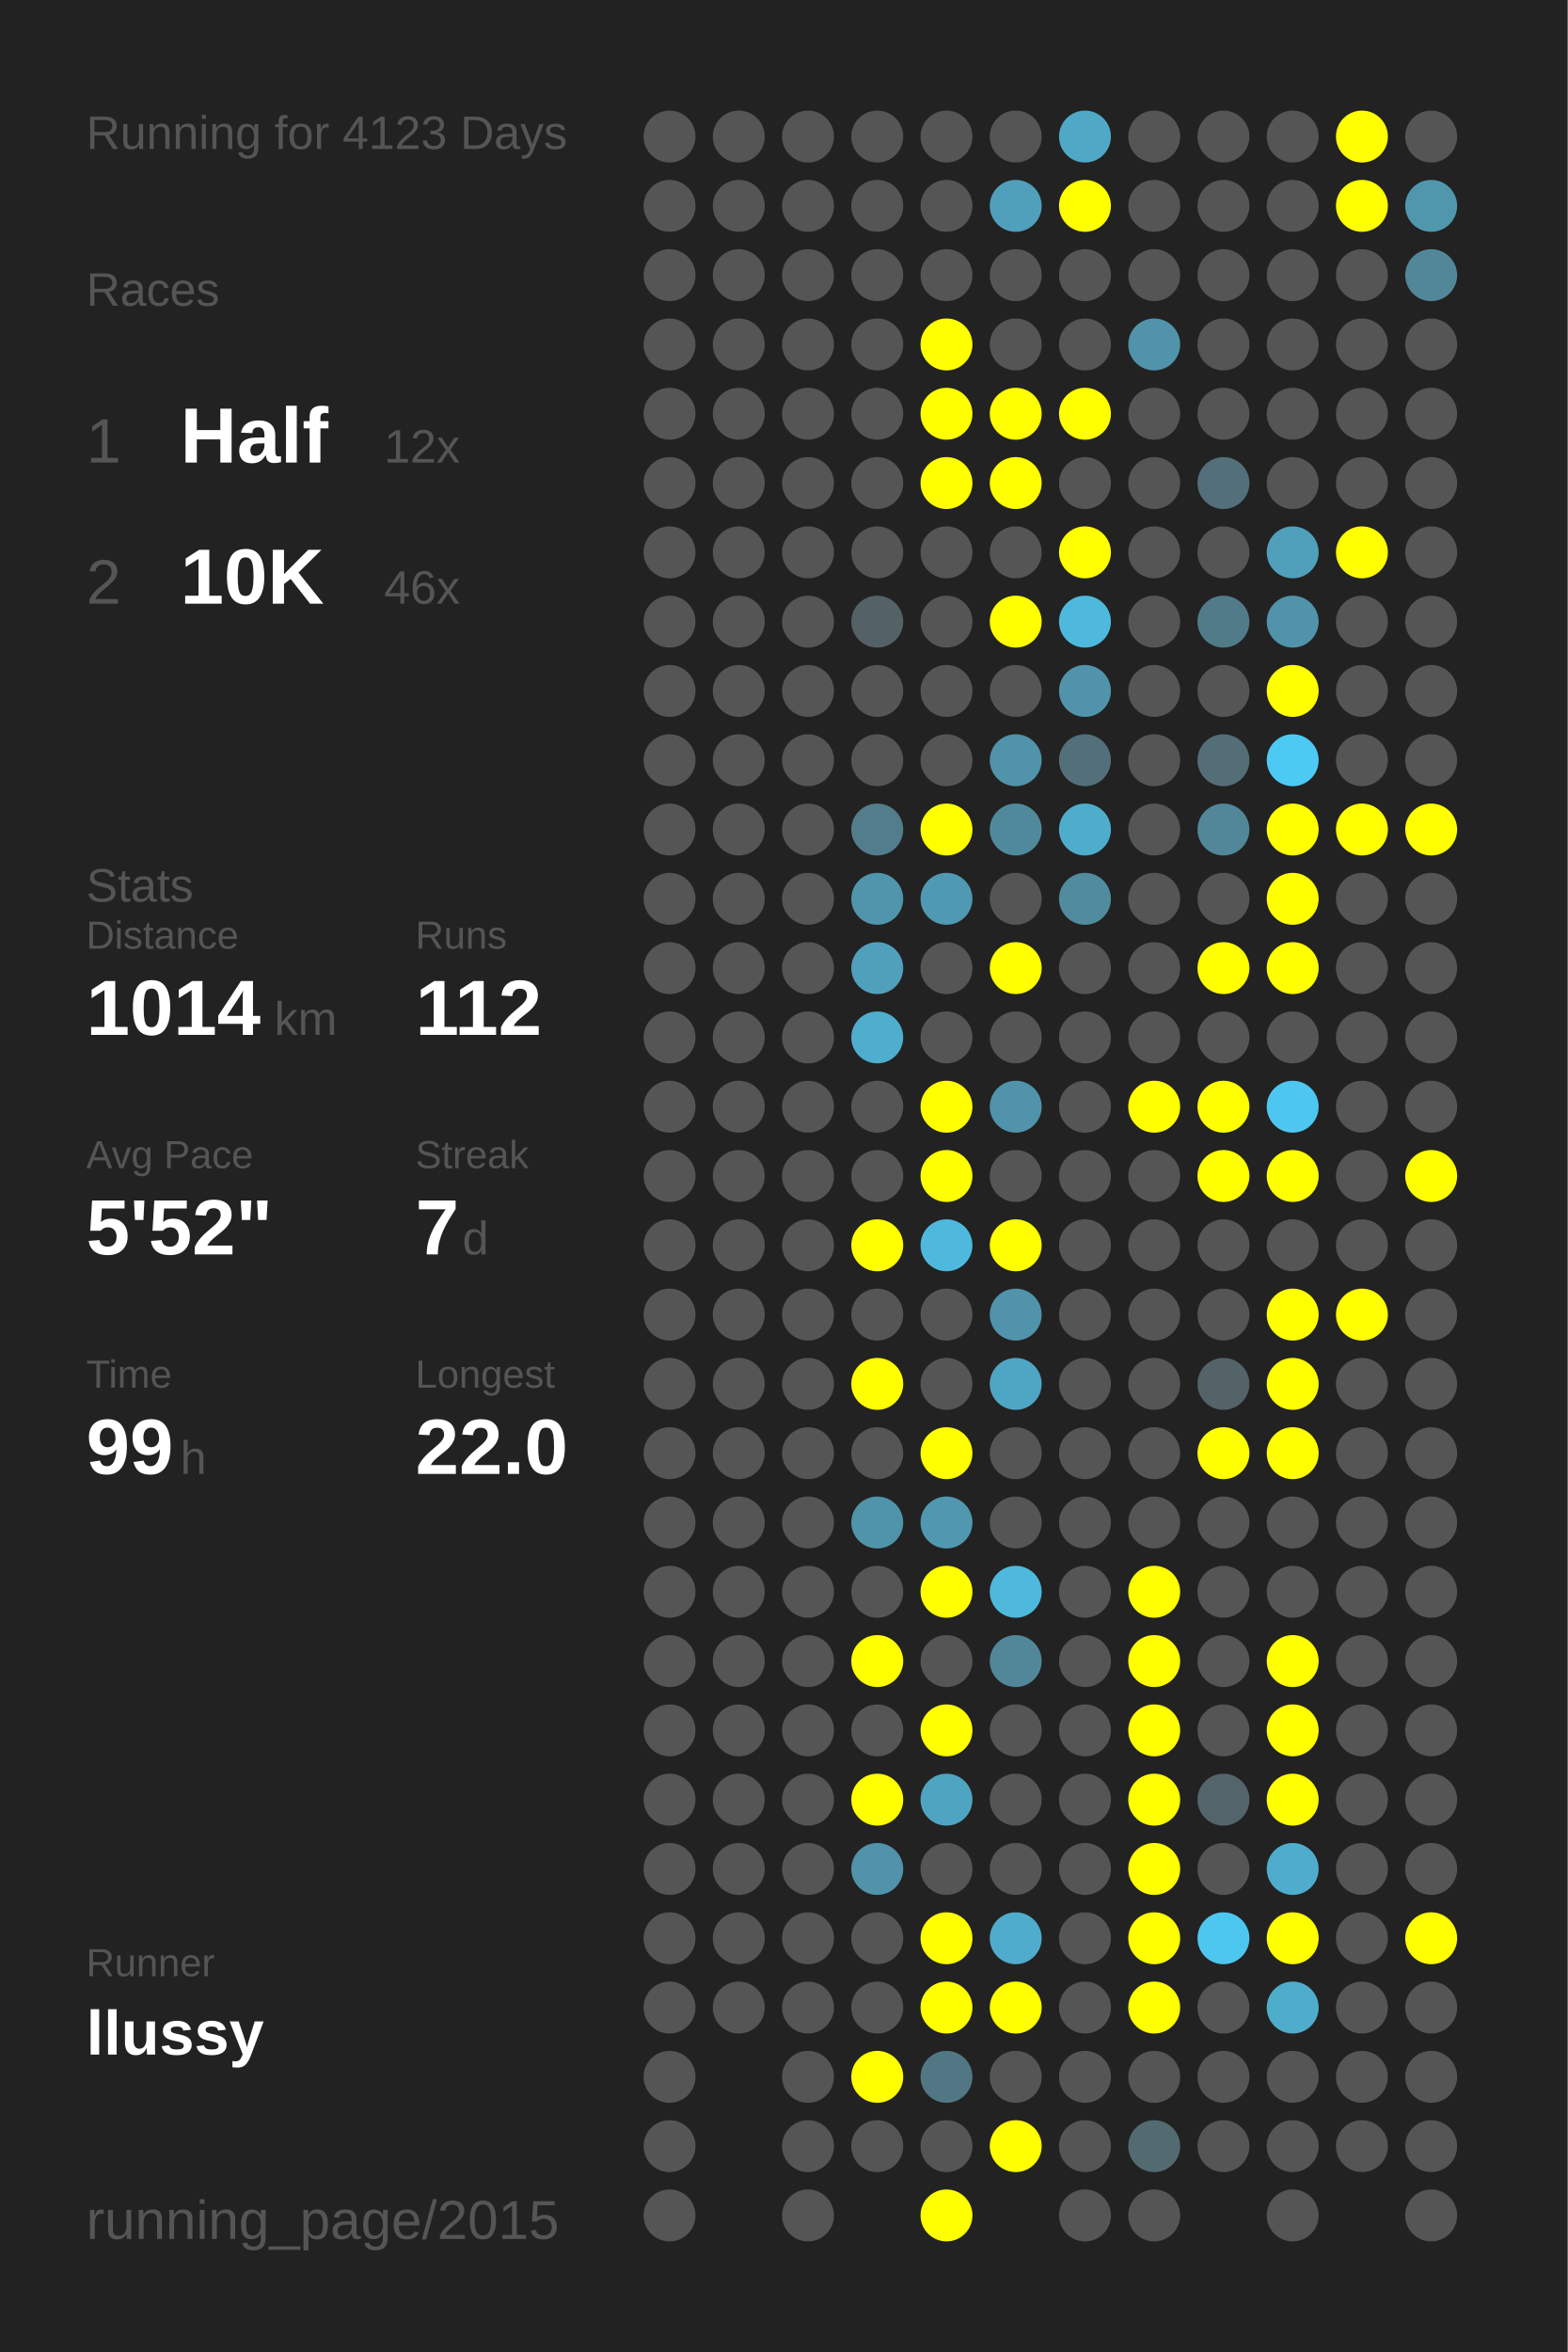
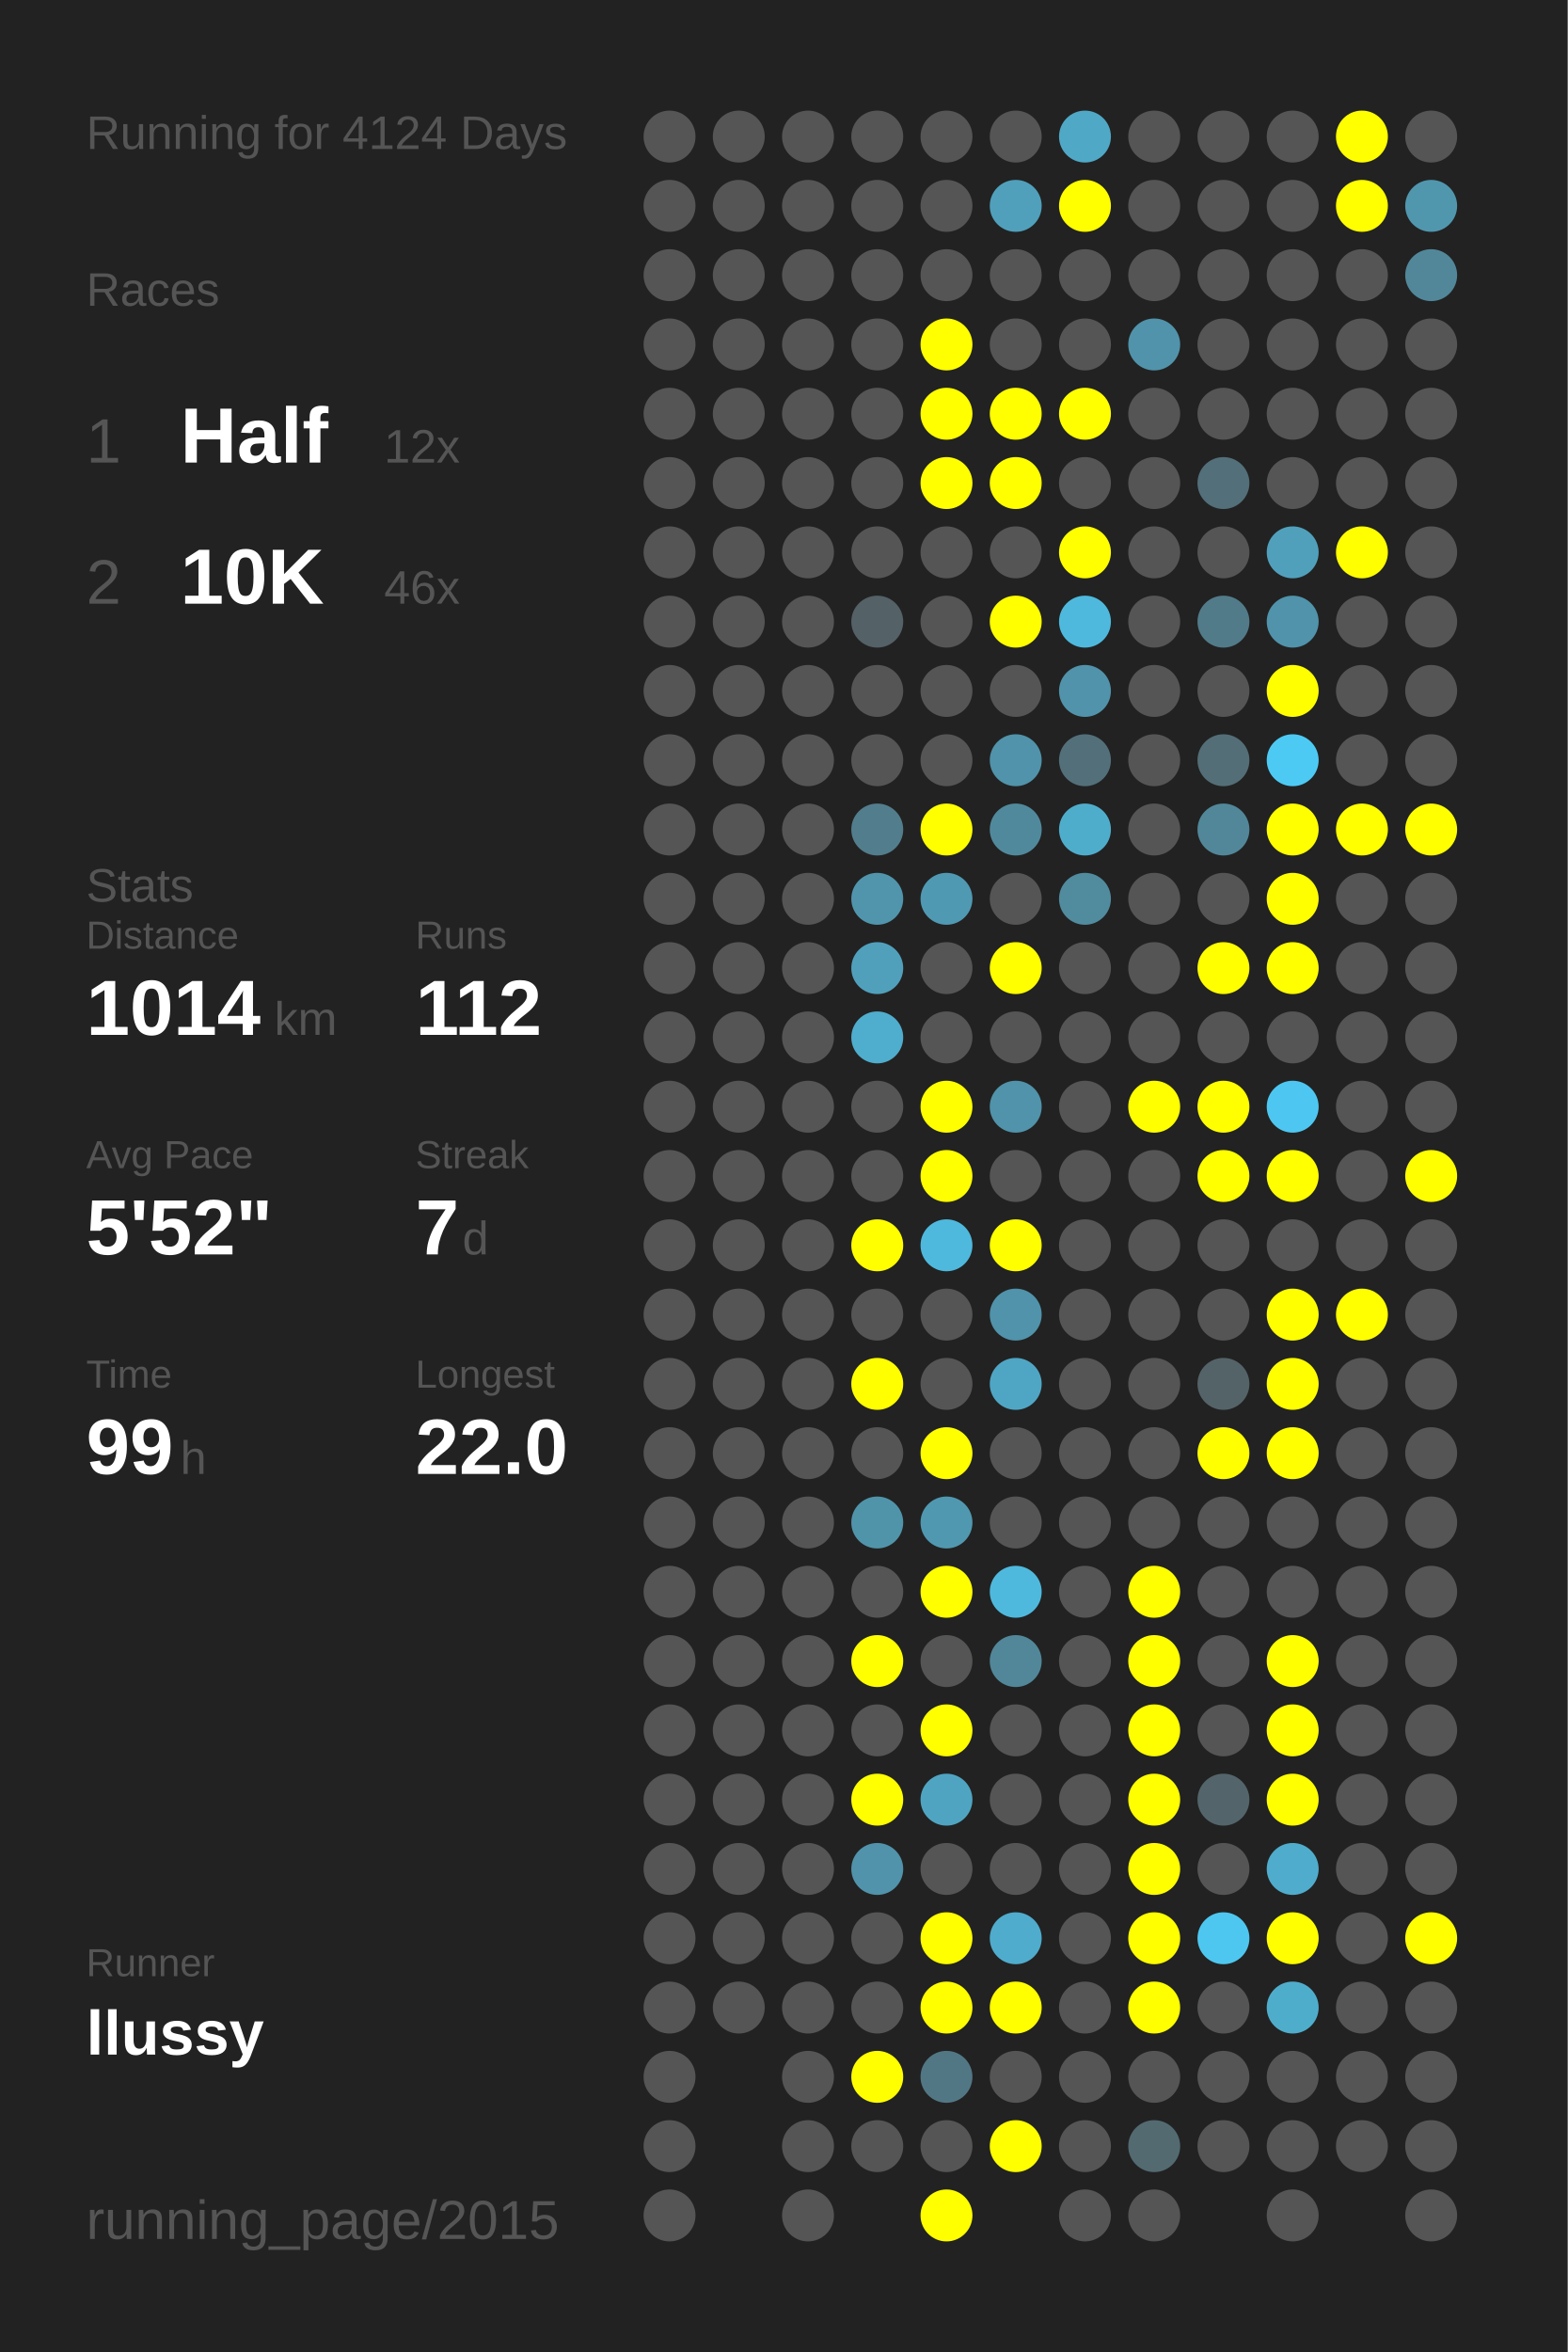
<svg xmlns="http://www.w3.org/2000/svg" baseProfile="full" height="300mm" version="1.1" viewBox="0,0,200,300" width="200mm">
  <defs />
  <rect fill="#222222" height="300" width="200" x="0" y="0" />
-   <text fill="#555555" style="font-size:6px; font-family:Arial;" x="11" y="19">Running for 4123 Days</text>
+   <text fill="#555555" style="font-size:6px; font-family:Arial;" x="11" y="19">Running for 4124 Days</text>
  <text fill="#555555" style="font-size:6px; font-family:Arial;" x="11" y="39">Races</text>
  <text fill="#555555" style="font-size:8px; font-family:Arial;" x="11" y="59">1</text>
  <text fill="#FFFFFF" style="font-size:10px; font-family:Arial; font-weight:bold;" x="23" y="59">Half</text>
  <text fill="#555555" style="font-size:6px; font-family:Arial;" x="49" y="59">12x</text>
  <text fill="#555555" style="font-size:8px; font-family:Arial;" x="11" y="77">2</text>
  <text fill="#FFFFFF" style="font-size:10px; font-family:Arial; font-weight:bold;" x="23" y="77">10K</text>
  <text fill="#555555" style="font-size:6px; font-family:Arial;" x="49" y="77">46x</text>
  <text fill="#555555" style="font-size:6px; font-family:Arial;" x="11" y="115">Stats</text>
  <text fill="#555555" style="font-size:5px; font-family:Arial;" x="11" y="121">Distance</text>
  <text fill="#FFFFFF" style="font-size:10px; font-family:Arial; font-weight:bold;" x="11" y="132">1014</text>
  <text fill="#555555" style="font-size:6px; font-family:Arial;" x="35" y="132">km</text>
  <text fill="#555555" style="font-size:5px; font-family:Arial;" x="53" y="121">Runs</text>
  <text fill="#FFFFFF" style="font-size:10px; font-family:Arial; font-weight:bold;" x="53" y="132">112</text>
  <text fill="#555555" style="font-size:5px; font-family:Arial;" x="11" y="149">Avg Pace</text>
  <text fill="#FFFFFF" style="font-size:10px; font-family:Arial; font-weight:bold;" x="11" y="160">5'52"</text>
  <text fill="#555555" style="font-size:5px; font-family:Arial;" x="53" y="149">Streak</text>
  <text fill="#FFFFFF" style="font-size:10px; font-family:Arial; font-weight:bold;" x="53" y="160">7</text>
  <text fill="#555555" style="font-size:6px; font-family:Arial;" x="59" y="160">d</text>
  <text fill="#555555" style="font-size:5px; font-family:Arial;" x="11" y="177">Time</text>
  <text fill="#FFFFFF" style="font-size:10px; font-family:Arial; font-weight:bold;" x="11" y="188">99</text>
  <text fill="#555555" style="font-size:6px; font-family:Arial;" x="23" y="188">h</text>
  <text fill="#555555" style="font-size:5px; font-family:Arial;" x="53" y="177">Longest</text>
  <text fill="#FFFFFF" style="font-size:10px; font-family:Arial; font-weight:bold;" x="53" y="188">22.0</text>
  <text fill="#555555" style="font-size:5px; font-family:Arial;" x="11" y="252.065">Runner</text>
  <text fill="#FFFFFF" style="font-size:8px; font-family:Arial; font-weight:bold;" x="11" y="262.065">llussy</text>
  <text fill="#555555" style="font-size:7px; font-family:Arial;" x="11" y="285.581">running_page/2015</text>
  <circle cx="85.417" cy="17.419" fill="#555555" r="3.312" />
  <circle cx="85.417" cy="26.258" fill="#555555" r="3.312" />
  <circle cx="85.417" cy="35.097" fill="#555555" r="3.312" />
  <circle cx="85.417" cy="43.935" fill="#555555" r="3.312" />
  <circle cx="85.417" cy="52.774" fill="#555555" r="3.312" />
  <circle cx="85.417" cy="61.613" fill="#555555" r="3.312" />
  <circle cx="85.417" cy="70.452" fill="#555555" r="3.312" />
  <circle cx="85.417" cy="79.29" fill="#555555" r="3.312" />
  <circle cx="85.417" cy="88.129" fill="#555555" r="3.312" />
  <circle cx="85.417" cy="96.968" fill="#555555" r="3.312" />
  <circle cx="85.417" cy="105.806" fill="#555555" r="3.312" />
  <circle cx="85.417" cy="114.645" fill="#555555" r="3.312" />
  <circle cx="85.417" cy="123.484" fill="#555555" r="3.312" />
  <circle cx="85.417" cy="132.323" fill="#555555" r="3.312" />
  <circle cx="85.417" cy="141.161" fill="#555555" r="3.312" />
  <circle cx="85.417" cy="150" fill="#555555" r="3.312" />
  <circle cx="85.417" cy="158.839" fill="#555555" r="3.312" />
  <circle cx="85.417" cy="167.677" fill="#555555" r="3.312" />
  <circle cx="85.417" cy="176.516" fill="#555555" r="3.312" />
  <circle cx="85.417" cy="185.355" fill="#555555" r="3.312" />
  <circle cx="85.417" cy="194.194" fill="#555555" r="3.312" />
  <circle cx="85.417" cy="203.032" fill="#555555" r="3.312" />
  <circle cx="85.417" cy="211.871" fill="#555555" r="3.312" />
  <circle cx="85.417" cy="220.71" fill="#555555" r="3.312" />
  <circle cx="85.417" cy="229.548" fill="#555555" r="3.312" />
  <circle cx="85.417" cy="238.387" fill="#555555" r="3.312" />
  <circle cx="85.417" cy="247.226" fill="#555555" r="3.312" />
  <circle cx="85.417" cy="256.065" fill="#555555" r="3.312" />
  <circle cx="85.417" cy="264.903" fill="#555555" r="3.312" />
  <circle cx="85.417" cy="273.742" fill="#555555" r="3.312" />
  <circle cx="85.417" cy="282.581" fill="#555555" r="3.312" />
  <circle cx="94.25" cy="17.419" fill="#555555" r="3.312" />
  <circle cx="94.25" cy="26.258" fill="#555555" r="3.312" />
  <circle cx="94.25" cy="35.097" fill="#555555" r="3.312" />
  <circle cx="94.25" cy="43.935" fill="#555555" r="3.312" />
  <circle cx="94.25" cy="52.774" fill="#555555" r="3.312" />
  <circle cx="94.25" cy="61.613" fill="#555555" r="3.312" />
  <circle cx="94.25" cy="70.452" fill="#555555" r="3.312" />
  <circle cx="94.25" cy="79.29" fill="#555555" r="3.312" />
  <circle cx="94.25" cy="88.129" fill="#555555" r="3.312" />
  <circle cx="94.25" cy="96.968" fill="#555555" r="3.312" />
  <circle cx="94.25" cy="105.806" fill="#555555" r="3.312" />
  <circle cx="94.25" cy="114.645" fill="#555555" r="3.312" />
  <circle cx="94.25" cy="123.484" fill="#555555" r="3.312" />
  <circle cx="94.25" cy="132.323" fill="#555555" r="3.312" />
  <circle cx="94.25" cy="141.161" fill="#555555" r="3.312" />
  <circle cx="94.25" cy="150" fill="#555555" r="3.312" />
  <circle cx="94.25" cy="158.839" fill="#555555" r="3.312" />
  <circle cx="94.25" cy="167.677" fill="#555555" r="3.312" />
  <circle cx="94.25" cy="176.516" fill="#555555" r="3.312" />
  <circle cx="94.25" cy="185.355" fill="#555555" r="3.312" />
  <circle cx="94.25" cy="194.194" fill="#555555" r="3.312" />
  <circle cx="94.25" cy="203.032" fill="#555555" r="3.312" />
  <circle cx="94.25" cy="211.871" fill="#555555" r="3.312" />
  <circle cx="94.25" cy="220.71" fill="#555555" r="3.312" />
  <circle cx="94.25" cy="229.548" fill="#555555" r="3.312" />
  <circle cx="94.25" cy="238.387" fill="#555555" r="3.312" />
  <circle cx="94.25" cy="247.226" fill="#555555" r="3.312" />
  <circle cx="94.25" cy="256.065" fill="#555555" r="3.312" />
  <circle cx="103.083" cy="17.419" fill="#555555" r="3.312" />
  <circle cx="103.083" cy="26.258" fill="#555555" r="3.312" />
  <circle cx="103.083" cy="35.097" fill="#555555" r="3.312" />
  <circle cx="103.083" cy="43.935" fill="#555555" r="3.312" />
  <circle cx="103.083" cy="52.774" fill="#555555" r="3.312" />
  <circle cx="103.083" cy="61.613" fill="#555555" r="3.312" />
  <circle cx="103.083" cy="70.452" fill="#555555" r="3.312" />
  <circle cx="103.083" cy="79.29" fill="#555555" r="3.312" />
  <circle cx="103.083" cy="88.129" fill="#555555" r="3.312" />
  <circle cx="103.083" cy="96.968" fill="#555555" r="3.312" />
  <circle cx="103.083" cy="105.806" fill="#555555" r="3.312" />
  <circle cx="103.083" cy="114.645" fill="#555555" r="3.312" />
  <circle cx="103.083" cy="123.484" fill="#555555" r="3.312" />
  <circle cx="103.083" cy="132.323" fill="#555555" r="3.312" />
  <circle cx="103.083" cy="141.161" fill="#555555" r="3.312" />
  <circle cx="103.083" cy="150" fill="#555555" r="3.312" />
  <circle cx="103.083" cy="158.839" fill="#555555" r="3.312" />
  <circle cx="103.083" cy="167.677" fill="#555555" r="3.312" />
  <circle cx="103.083" cy="176.516" fill="#555555" r="3.312" />
  <circle cx="103.083" cy="185.355" fill="#555555" r="3.312" />
  <circle cx="103.083" cy="194.194" fill="#555555" r="3.312" />
  <circle cx="103.083" cy="203.032" fill="#555555" r="3.312" />
  <circle cx="103.083" cy="211.871" fill="#555555" r="3.312" />
  <circle cx="103.083" cy="220.71" fill="#555555" r="3.312" />
  <circle cx="103.083" cy="229.548" fill="#555555" r="3.312" />
  <circle cx="103.083" cy="238.387" fill="#555555" r="3.312" />
  <circle cx="103.083" cy="247.226" fill="#555555" r="3.312" />
  <circle cx="103.083" cy="256.065" fill="#555555" r="3.312" />
  <circle cx="103.083" cy="264.903" fill="#555555" r="3.312" />
  <circle cx="103.083" cy="273.742" fill="#555555" r="3.312" />
  <circle cx="103.083" cy="282.581" fill="#555555" r="3.312" />
  <circle cx="111.917" cy="17.419" fill="#555555" r="3.312" />
  <circle cx="111.917" cy="26.258" fill="#555555" r="3.312" />
  <circle cx="111.917" cy="35.097" fill="#555555" r="3.312" />
  <circle cx="111.917" cy="43.935" fill="#555555" r="3.312" />
  <circle cx="111.917" cy="52.774" fill="#555555" r="3.312" />
  <circle cx="111.917" cy="61.613" fill="#555555" r="3.312" />
  <circle cx="111.917" cy="70.452" fill="#555555" r="3.312" />
  <circle cx="111.917" cy="79.29" fill="#546166" r="3.312" />
  <circle cx="111.917" cy="88.129" fill="#555555" r="3.312" />
  <circle cx="111.917" cy="96.968" fill="#555555" r="3.312" />
  <circle cx="111.917" cy="105.806" fill="#527d8c" r="3.312" />
  <circle cx="111.917" cy="114.645" fill="#5095ac" r="3.312" />
  <circle cx="111.917" cy="123.484" fill="#50a0bc" r="3.312" />
  <circle cx="111.917" cy="132.323" fill="#4fadcd" r="3.312" />
  <circle cx="111.917" cy="141.161" fill="#555555" r="3.312" />
  <circle cx="111.917" cy="150" fill="#555555" r="3.312" />
  <circle cx="111.917" cy="158.839" fill="#FFFF00" r="3.312" />
  <circle cx="111.917" cy="167.677" fill="#555555" r="3.312" />
  <circle cx="111.917" cy="176.516" fill="#FFFF00" r="3.312" />
  <circle cx="111.917" cy="185.355" fill="#555555" r="3.312" />
  <circle cx="111.917" cy="194.194" fill="#5094aa" r="3.312" />
  <circle cx="111.917" cy="203.032" fill="#555555" r="3.312" />
  <circle cx="111.917" cy="211.871" fill="#FFFF00" r="3.312" />
  <circle cx="111.917" cy="220.71" fill="#555555" r="3.312" />
  <circle cx="111.917" cy="229.548" fill="#FFFF00" r="3.312" />
  <circle cx="111.917" cy="238.387" fill="#5093aa" r="3.312" />
  <circle cx="111.917" cy="247.226" fill="#555555" r="3.312" />
  <circle cx="111.917" cy="256.065" fill="#555555" r="3.312" />
  <circle cx="111.917" cy="264.903" fill="#FFFF00" r="3.312" />
  <circle cx="111.917" cy="273.742" fill="#555555" r="3.312" />
  <circle cx="120.75" cy="17.419" fill="#555555" r="3.312" />
  <circle cx="120.75" cy="26.258" fill="#555555" r="3.312" />
  <circle cx="120.75" cy="35.097" fill="#555555" r="3.312" />
  <circle cx="120.75" cy="43.935" fill="#FFFF00" r="3.312" />
  <circle cx="120.75" cy="52.774" fill="#FFFF00" r="3.312" />
  <circle cx="120.75" cy="61.613" fill="#FFFF00" r="3.312" />
  <circle cx="120.75" cy="70.452" fill="#555555" r="3.312" />
  <circle cx="120.75" cy="79.29" fill="#555555" r="3.312" />
  <circle cx="120.75" cy="88.129" fill="#555555" r="3.312" />
  <circle cx="120.75" cy="96.968" fill="#555555" r="3.312" />
  <circle cx="120.75" cy="105.806" fill="#FFFF00" r="3.312" />
  <circle cx="120.75" cy="114.645" fill="#5099b2" r="3.312" />
  <circle cx="120.75" cy="123.484" fill="#555555" r="3.312" />
  <circle cx="120.75" cy="132.323" fill="#555555" r="3.312" />
  <circle cx="120.75" cy="141.161" fill="#FFFF00" r="3.312" />
  <circle cx="120.75" cy="150" fill="#FFFF00" r="3.312" />
  <circle cx="120.75" cy="158.839" fill="#4eb9dd" r="3.312" />
  <circle cx="120.75" cy="167.677" fill="#555555" r="3.312" />
  <circle cx="120.75" cy="176.516" fill="#555555" r="3.312" />
  <circle cx="120.75" cy="185.355" fill="#FFFF00" r="3.312" />
  <circle cx="120.75" cy="194.194" fill="#5098b0" r="3.312" />
  <circle cx="120.75" cy="203.032" fill="#FFFF00" r="3.312" />
  <circle cx="120.75" cy="211.871" fill="#555555" r="3.312" />
  <circle cx="120.75" cy="220.71" fill="#FFFF00" r="3.312" />
  <circle cx="120.75" cy="229.548" fill="#4fa5c1" r="3.312" />
  <circle cx="120.75" cy="238.387" fill="#555555" r="3.312" />
  <circle cx="120.75" cy="247.226" fill="#FFFF00" r="3.312" />
  <circle cx="120.75" cy="256.065" fill="#FFFF00" r="3.312" />
  <circle cx="120.75" cy="264.903" fill="#527784" r="3.312" />
  <circle cx="120.75" cy="273.742" fill="#555555" r="3.312" />
  <circle cx="120.75" cy="282.581" fill="#FFFF00" r="3.312" />
  <circle cx="129.583" cy="17.419" fill="#555555" r="3.312" />
  <circle cx="129.583" cy="26.258" fill="#50a0bb" r="3.312" />
  <circle cx="129.583" cy="35.097" fill="#555555" r="3.312" />
  <circle cx="129.583" cy="43.935" fill="#555555" r="3.312" />
  <circle cx="129.583" cy="52.774" fill="#FFFF00" r="3.312" />
  <circle cx="129.583" cy="61.613" fill="#FFFF00" r="3.312" />
  <circle cx="129.583" cy="70.452" fill="#555555" r="3.312" />
  <circle cx="129.583" cy="79.29" fill="#FFFF00" r="3.312" />
  <circle cx="129.583" cy="88.129" fill="#555555" r="3.312" />
  <circle cx="129.583" cy="96.968" fill="#5093aa" r="3.312" />
  <circle cx="129.583" cy="105.806" fill="#51899c" r="3.312" />
  <circle cx="129.583" cy="114.645" fill="#555555" r="3.312" />
  <circle cx="129.583" cy="123.484" fill="#FFFF00" r="3.312" />
  <circle cx="129.583" cy="132.323" fill="#555555" r="3.312" />
  <circle cx="129.583" cy="141.161" fill="#5093aa" r="3.312" />
  <circle cx="129.583" cy="150" fill="#555555" r="3.312" />
  <circle cx="129.583" cy="158.839" fill="#FFFF00" r="3.312" />
  <circle cx="129.583" cy="167.677" fill="#5093aa" r="3.312" />
  <circle cx="129.583" cy="176.516" fill="#4fa6c4" r="3.312" />
  <circle cx="129.583" cy="185.355" fill="#555555" r="3.312" />
  <circle cx="129.583" cy="194.194" fill="#555555" r="3.312" />
  <circle cx="129.583" cy="203.032" fill="#4eb9dd" r="3.312" />
  <circle cx="129.583" cy="211.871" fill="#518799" r="3.312" />
  <circle cx="129.583" cy="220.71" fill="#555555" r="3.312" />
  <circle cx="129.583" cy="229.548" fill="#555555" r="3.312" />
  <circle cx="129.583" cy="238.387" fill="#555555" r="3.312" />
  <circle cx="129.583" cy="247.226" fill="#4faccc" r="3.312" />
  <circle cx="129.583" cy="256.065" fill="#FFFF00" r="3.312" />
  <circle cx="129.583" cy="264.903" fill="#555555" r="3.312" />
  <circle cx="129.583" cy="273.742" fill="#FFFF00" r="3.312" />
  <circle cx="138.417" cy="17.419" fill="#4fa8c6" r="3.312" />
  <circle cx="138.417" cy="26.258" fill="#FFFF00" r="3.312" />
  <circle cx="138.417" cy="35.097" fill="#555555" r="3.312" />
  <circle cx="138.417" cy="43.935" fill="#555555" r="3.312" />
  <circle cx="138.417" cy="52.774" fill="#FFFF00" r="3.312" />
  <circle cx="138.417" cy="61.613" fill="#555555" r="3.312" />
  <circle cx="138.417" cy="70.452" fill="#FFFF00" r="3.312" />
  <circle cx="138.417" cy="79.29" fill="#4eb9dd" r="3.312" />
  <circle cx="138.417" cy="88.129" fill="#5193aa" r="3.312" />
  <circle cx="138.417" cy="96.968" fill="#53707a" r="3.312" />
  <circle cx="138.417" cy="105.806" fill="#4fadcc" r="3.312" />
  <circle cx="138.417" cy="114.645" fill="#518b9e" r="3.312" />
  <circle cx="138.417" cy="123.484" fill="#555555" r="3.312" />
  <circle cx="138.417" cy="132.323" fill="#555555" r="3.312" />
  <circle cx="138.417" cy="141.161" fill="#555555" r="3.312" />
  <circle cx="138.417" cy="150" fill="#555555" r="3.312" />
  <circle cx="138.417" cy="158.839" fill="#555555" r="3.312" />
  <circle cx="138.417" cy="167.677" fill="#555555" r="3.312" />
  <circle cx="138.417" cy="176.516" fill="#555555" r="3.312" />
  <circle cx="138.417" cy="185.355" fill="#555555" r="3.312" />
  <circle cx="138.417" cy="194.194" fill="#555555" r="3.312" />
  <circle cx="138.417" cy="203.032" fill="#555555" r="3.312" />
  <circle cx="138.417" cy="211.871" fill="#555555" r="3.312" />
  <circle cx="138.417" cy="220.71" fill="#555555" r="3.312" />
  <circle cx="138.417" cy="229.548" fill="#555555" r="3.312" />
  <circle cx="138.417" cy="238.387" fill="#555555" r="3.312" />
  <circle cx="138.417" cy="247.226" fill="#555555" r="3.312" />
  <circle cx="138.417" cy="256.065" fill="#555555" r="3.312" />
  <circle cx="138.417" cy="264.903" fill="#555555" r="3.312" />
  <circle cx="138.417" cy="273.742" fill="#555555" r="3.312" />
  <circle cx="138.417" cy="282.581" fill="#555555" r="3.312" />
  <circle cx="147.25" cy="17.419" fill="#555555" r="3.312" />
  <circle cx="147.25" cy="26.258" fill="#555555" r="3.312" />
  <circle cx="147.25" cy="35.097" fill="#555555" r="3.312" />
  <circle cx="147.25" cy="43.935" fill="#5193aa" r="3.312" />
  <circle cx="147.25" cy="52.774" fill="#555555" r="3.312" />
  <circle cx="147.25" cy="61.613" fill="#555555" r="3.312" />
  <circle cx="147.25" cy="70.452" fill="#555555" r="3.312" />
  <circle cx="147.25" cy="79.29" fill="#555555" r="3.312" />
  <circle cx="147.25" cy="88.129" fill="#555555" r="3.312" />
  <circle cx="147.25" cy="96.968" fill="#555555" r="3.312" />
  <circle cx="147.25" cy="105.806" fill="#555555" r="3.312" />
  <circle cx="147.25" cy="114.645" fill="#555555" r="3.312" />
  <circle cx="147.25" cy="123.484" fill="#555555" r="3.312" />
  <circle cx="147.25" cy="132.323" fill="#555555" r="3.312" />
  <circle cx="147.25" cy="141.161" fill="#FFFF00" r="3.312" />
  <circle cx="147.25" cy="150" fill="#555555" r="3.312" />
  <circle cx="147.25" cy="158.839" fill="#555555" r="3.312" />
  <circle cx="147.25" cy="167.677" fill="#555555" r="3.312" />
  <circle cx="147.25" cy="176.516" fill="#555555" r="3.312" />
  <circle cx="147.25" cy="185.355" fill="#555555" r="3.312" />
  <circle cx="147.25" cy="194.194" fill="#555555" r="3.312" />
  <circle cx="147.25" cy="203.032" fill="#FFFF00" r="3.312" />
  <circle cx="147.25" cy="211.871" fill="#FFFF00" r="3.312" />
  <circle cx="147.25" cy="220.71" fill="#FFFF00" r="3.312" />
  <circle cx="147.25" cy="229.548" fill="#FFFF00" r="3.312" />
  <circle cx="147.25" cy="238.387" fill="#FFFF00" r="3.312" />
  <circle cx="147.25" cy="247.226" fill="#FFFF00" r="3.312" />
  <circle cx="147.25" cy="256.065" fill="#FFFF00" r="3.312" />
  <circle cx="147.25" cy="264.903" fill="#555555" r="3.312" />
  <circle cx="147.25" cy="273.742" fill="#536a71" r="3.312" />
  <circle cx="147.25" cy="282.581" fill="#555555" r="3.312" />
  <circle cx="156.083" cy="17.419" fill="#555555" r="3.312" />
  <circle cx="156.083" cy="26.258" fill="#555555" r="3.312" />
  <circle cx="156.083" cy="35.097" fill="#555555" r="3.312" />
  <circle cx="156.083" cy="43.935" fill="#555555" r="3.312" />
  <circle cx="156.083" cy="52.774" fill="#555555" r="3.312" />
  <circle cx="156.083" cy="61.613" fill="#536f79" r="3.312" />
  <circle cx="156.083" cy="70.452" fill="#555555" r="3.312" />
  <circle cx="156.083" cy="79.29" fill="#527b89" r="3.312" />
  <circle cx="156.083" cy="88.129" fill="#555555" r="3.312" />
  <circle cx="156.083" cy="96.968" fill="#536e77" r="3.312" />
  <circle cx="156.083" cy="105.806" fill="#518799" r="3.312" />
  <circle cx="156.083" cy="114.645" fill="#555555" r="3.312" />
  <circle cx="156.083" cy="123.484" fill="#FFFF00" r="3.312" />
  <circle cx="156.083" cy="132.323" fill="#555555" r="3.312" />
  <circle cx="156.083" cy="141.161" fill="#FFFF00" r="3.312" />
  <circle cx="156.083" cy="150" fill="#FFFF00" r="3.312" />
  <circle cx="156.083" cy="158.839" fill="#555555" r="3.312" />
  <circle cx="156.083" cy="167.677" fill="#555555" r="3.312" />
  <circle cx="156.083" cy="176.516" fill="#546368" r="3.312" />
  <circle cx="156.083" cy="185.355" fill="#FFFF00" r="3.312" />
  <circle cx="156.083" cy="194.194" fill="#555555" r="3.312" />
  <circle cx="156.083" cy="203.032" fill="#555555" r="3.312" />
  <circle cx="156.083" cy="211.871" fill="#555555" r="3.312" />
  <circle cx="156.083" cy="220.71" fill="#555555" r="3.312" />
  <circle cx="156.083" cy="229.548" fill="#53656a" r="3.312" />
  <circle cx="156.083" cy="238.387" fill="#555555" r="3.312" />
  <circle cx="156.083" cy="247.226" fill="#4dc7f0" r="3.312" />
  <circle cx="156.083" cy="256.065" fill="#555555" r="3.312" />
  <circle cx="156.083" cy="264.903" fill="#555555" r="3.312" />
  <circle cx="156.083" cy="273.742" fill="#555555" r="3.312" />
  <circle cx="164.917" cy="17.419" fill="#555555" r="3.312" />
  <circle cx="164.917" cy="26.258" fill="#555555" r="3.312" />
  <circle cx="164.917" cy="35.097" fill="#555555" r="3.312" />
  <circle cx="164.917" cy="43.935" fill="#555555" r="3.312" />
  <circle cx="164.917" cy="52.774" fill="#555555" r="3.312" />
  <circle cx="164.917" cy="61.613" fill="#555555" r="3.312" />
  <circle cx="164.917" cy="70.452" fill="#50a0bb" r="3.312" />
  <circle cx="164.917" cy="79.29" fill="#5093aa" r="3.312" />
  <circle cx="164.917" cy="88.129" fill="#FFFF00" r="3.312" />
  <circle cx="164.917" cy="96.968" fill="#4dcaf4" r="3.312" />
  <circle cx="164.917" cy="105.806" fill="#FFFF00" r="3.312" />
  <circle cx="164.917" cy="114.645" fill="#FFFF00" r="3.312" />
  <circle cx="164.917" cy="123.484" fill="#FFFF00" r="3.312" />
  <circle cx="164.917" cy="132.323" fill="#555555" r="3.312" />
  <circle cx="164.917" cy="141.161" fill="#4dc7f1" r="3.312" />
  <circle cx="164.917" cy="150" fill="#FFFF00" r="3.312" />
  <circle cx="164.917" cy="158.839" fill="#555555" r="3.312" />
  <circle cx="164.917" cy="167.677" fill="#FFFF00" r="3.312" />
  <circle cx="164.917" cy="176.516" fill="#FFFF00" r="3.312" />
  <circle cx="164.917" cy="185.355" fill="#FFFF00" r="3.312" />
  <circle cx="164.917" cy="194.194" fill="#555555" r="3.312" />
  <circle cx="164.917" cy="203.032" fill="#555555" r="3.312" />
  <circle cx="164.917" cy="211.871" fill="#FFFF00" r="3.312" />
  <circle cx="164.917" cy="220.71" fill="#FFFF00" r="3.312" />
  <circle cx="164.917" cy="229.548" fill="#FFFF00" r="3.312" />
  <circle cx="164.917" cy="238.387" fill="#4faccc" r="3.312" />
  <circle cx="164.917" cy="247.226" fill="#FFFF00" r="3.312" />
  <circle cx="164.917" cy="256.065" fill="#4fadcc" r="3.312" />
  <circle cx="164.917" cy="264.903" fill="#555555" r="3.312" />
  <circle cx="164.917" cy="273.742" fill="#555555" r="3.312" />
  <circle cx="164.917" cy="282.581" fill="#555555" r="3.312" />
  <circle cx="173.75" cy="17.419" fill="#FFFF00" r="3.312" />
  <circle cx="173.75" cy="26.258" fill="#FFFF00" r="3.312" />
  <circle cx="173.75" cy="35.097" fill="#555555" r="3.312" />
  <circle cx="173.75" cy="43.935" fill="#555555" r="3.312" />
  <circle cx="173.75" cy="52.774" fill="#555555" r="3.312" />
  <circle cx="173.75" cy="61.613" fill="#555555" r="3.312" />
  <circle cx="173.75" cy="70.452" fill="#FFFF00" r="3.312" />
  <circle cx="173.75" cy="79.29" fill="#555555" r="3.312" />
  <circle cx="173.75" cy="88.129" fill="#555555" r="3.312" />
  <circle cx="173.75" cy="96.968" fill="#555555" r="3.312" />
  <circle cx="173.75" cy="105.806" fill="#FFFF00" r="3.312" />
  <circle cx="173.75" cy="114.645" fill="#555555" r="3.312" />
  <circle cx="173.75" cy="123.484" fill="#555555" r="3.312" />
  <circle cx="173.75" cy="132.323" fill="#555555" r="3.312" />
  <circle cx="173.75" cy="141.161" fill="#555555" r="3.312" />
  <circle cx="173.75" cy="150" fill="#555555" r="3.312" />
  <circle cx="173.75" cy="158.839" fill="#555555" r="3.312" />
  <circle cx="173.75" cy="167.677" fill="#FFFF00" r="3.312" />
  <circle cx="173.75" cy="176.516" fill="#555555" r="3.312" />
  <circle cx="173.75" cy="185.355" fill="#555555" r="3.312" />
  <circle cx="173.75" cy="194.194" fill="#555555" r="3.312" />
  <circle cx="173.75" cy="203.032" fill="#555555" r="3.312" />
  <circle cx="173.75" cy="211.871" fill="#555555" r="3.312" />
  <circle cx="173.75" cy="220.71" fill="#555555" r="3.312" />
  <circle cx="173.75" cy="229.548" fill="#555555" r="3.312" />
  <circle cx="173.75" cy="238.387" fill="#555555" r="3.312" />
  <circle cx="173.75" cy="247.226" fill="#555555" r="3.312" />
  <circle cx="173.75" cy="256.065" fill="#555555" r="3.312" />
  <circle cx="173.75" cy="264.903" fill="#555555" r="3.312" />
  <circle cx="173.75" cy="273.742" fill="#555555" r="3.312" />
  <circle cx="182.583" cy="17.419" fill="#555555" r="3.312" />
  <circle cx="182.583" cy="26.258" fill="#5097ae" r="3.312" />
  <circle cx="182.583" cy="35.097" fill="#518799" r="3.312" />
  <circle cx="182.583" cy="43.935" fill="#555555" r="3.312" />
  <circle cx="182.583" cy="52.774" fill="#555555" r="3.312" />
  <circle cx="182.583" cy="61.613" fill="#555555" r="3.312" />
  <circle cx="182.583" cy="70.452" fill="#555555" r="3.312" />
  <circle cx="182.583" cy="79.29" fill="#555555" r="3.312" />
  <circle cx="182.583" cy="88.129" fill="#555555" r="3.312" />
  <circle cx="182.583" cy="96.968" fill="#555555" r="3.312" />
  <circle cx="182.583" cy="105.806" fill="#FFFF00" r="3.312" />
  <circle cx="182.583" cy="114.645" fill="#555555" r="3.312" />
  <circle cx="182.583" cy="123.484" fill="#555555" r="3.312" />
  <circle cx="182.583" cy="132.323" fill="#555555" r="3.312" />
  <circle cx="182.583" cy="141.161" fill="#555555" r="3.312" />
  <circle cx="182.583" cy="150" fill="#FFFF00" r="3.312" />
  <circle cx="182.583" cy="158.839" fill="#555555" r="3.312" />
  <circle cx="182.583" cy="167.677" fill="#555555" r="3.312" />
  <circle cx="182.583" cy="176.516" fill="#555555" r="3.312" />
  <circle cx="182.583" cy="185.355" fill="#555555" r="3.312" />
  <circle cx="182.583" cy="194.194" fill="#555555" r="3.312" />
  <circle cx="182.583" cy="203.032" fill="#555555" r="3.312" />
  <circle cx="182.583" cy="211.871" fill="#555555" r="3.312" />
  <circle cx="182.583" cy="220.71" fill="#555555" r="3.312" />
  <circle cx="182.583" cy="229.548" fill="#555555" r="3.312" />
  <circle cx="182.583" cy="238.387" fill="#555555" r="3.312" />
  <circle cx="182.583" cy="247.226" fill="#FFFF00" r="3.312" />
  <circle cx="182.583" cy="256.065" fill="#555555" r="3.312" />
  <circle cx="182.583" cy="264.903" fill="#555555" r="3.312" />
  <circle cx="182.583" cy="273.742" fill="#555555" r="3.312" />
  <circle cx="182.583" cy="282.581" fill="#555555" r="3.312" />
</svg>
